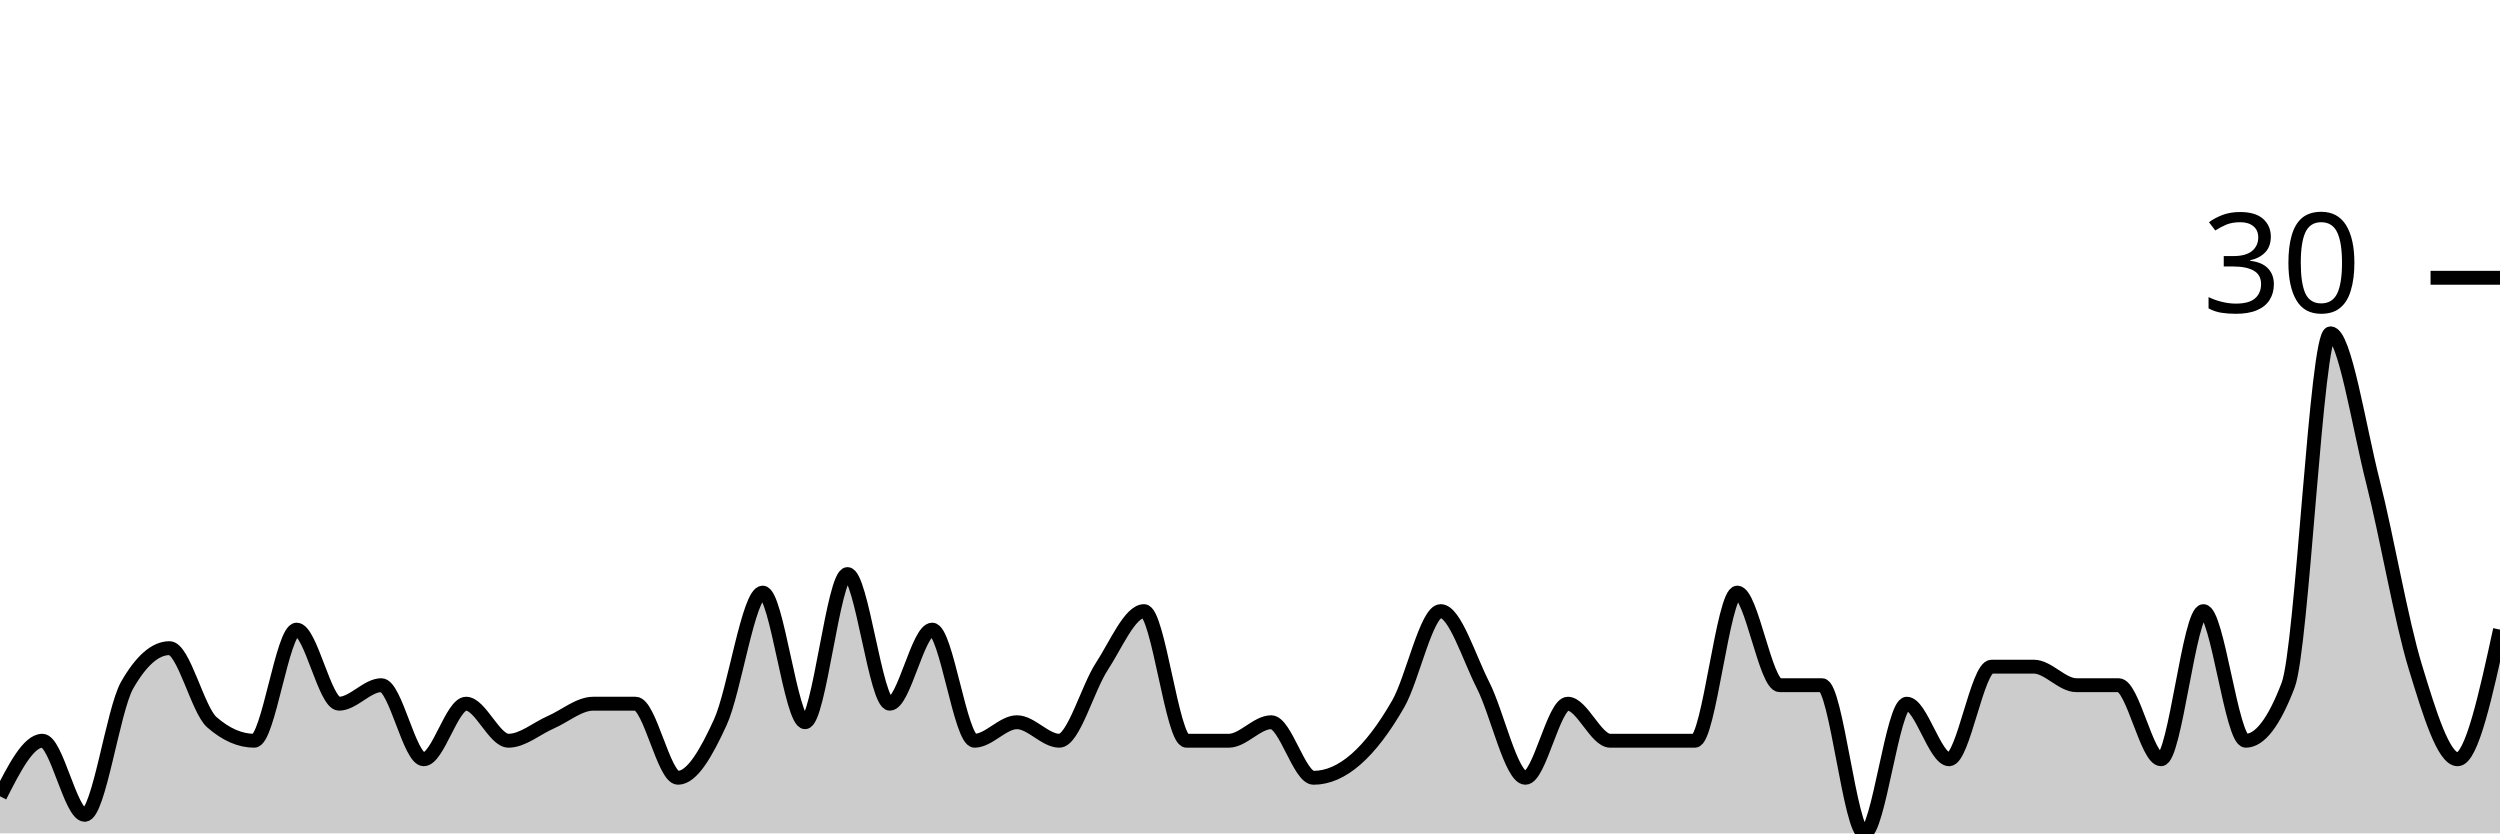
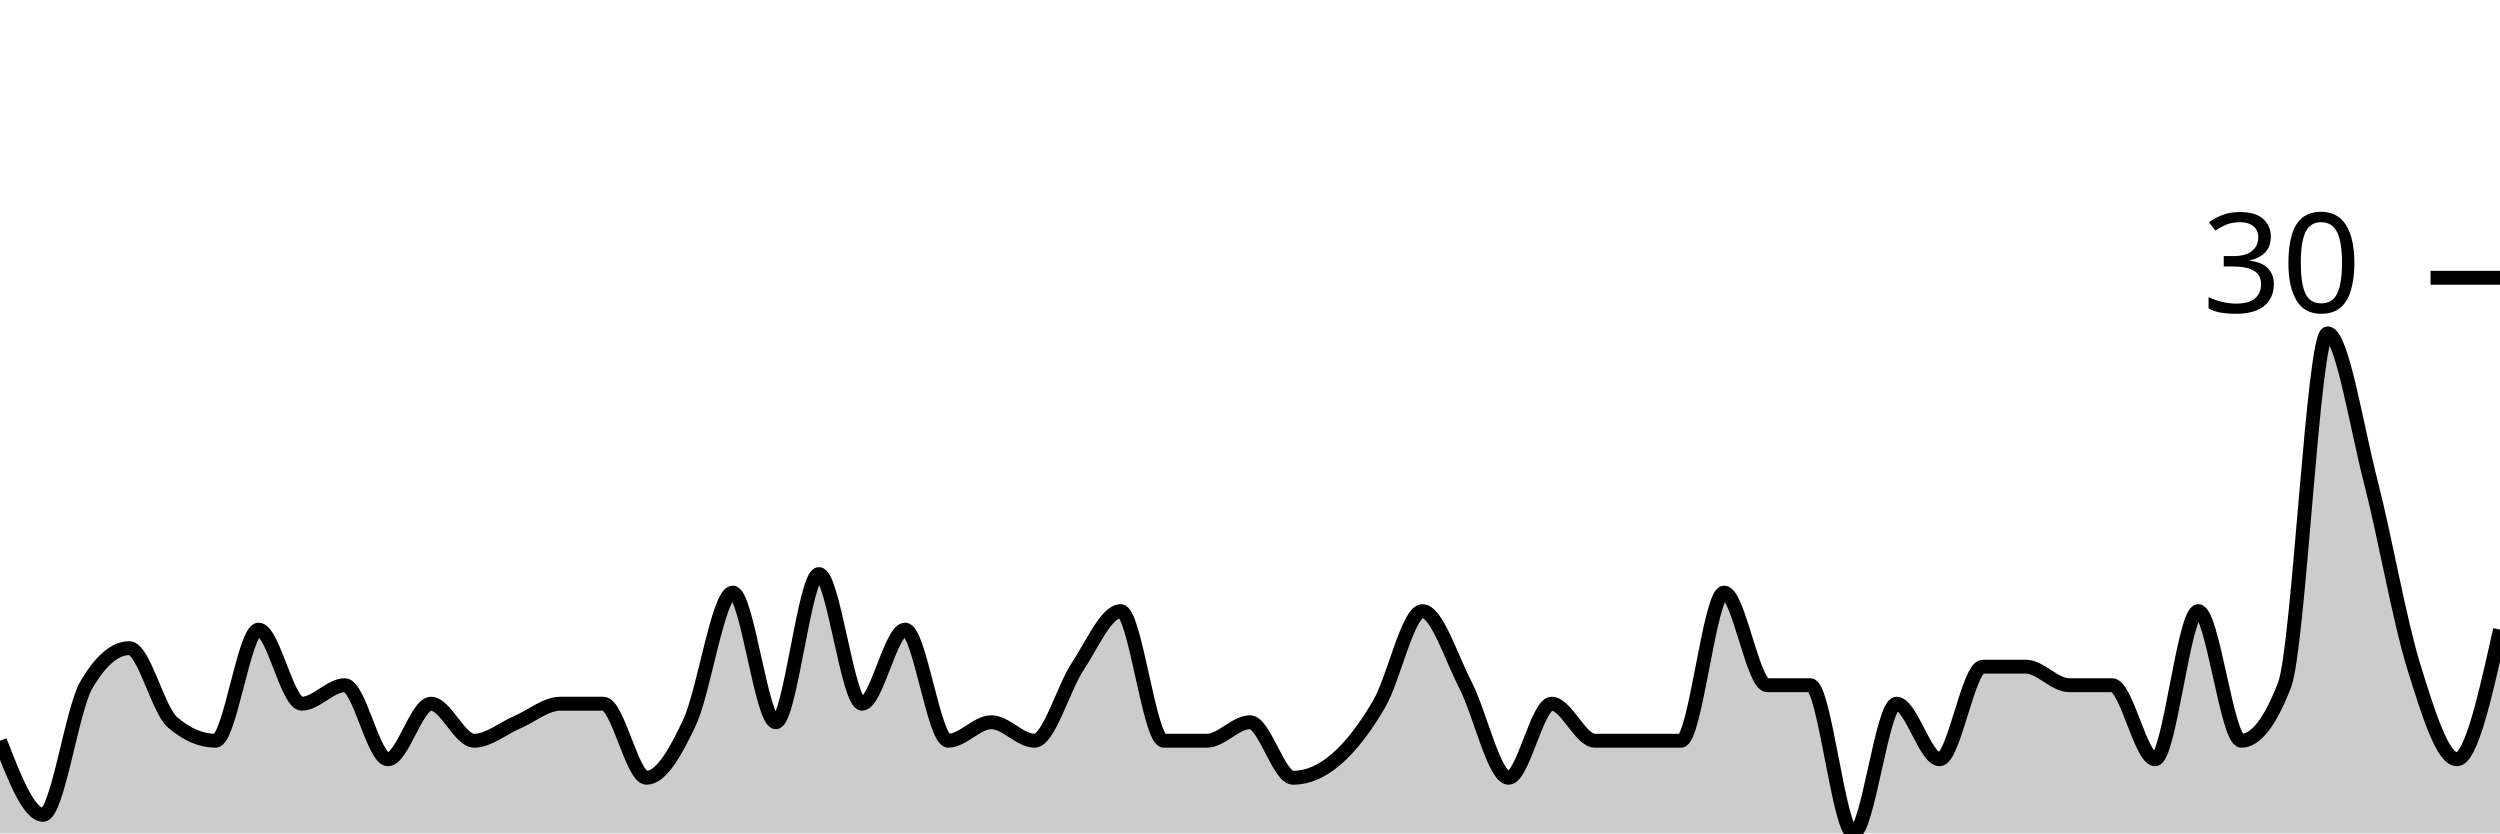
<svg xmlns="http://www.w3.org/2000/svg" viewBox="0 0 180 60">
  <g transform="translate(0,20)">
-     <path class="area" fill="rgba(0, 0, 0, 0.2)" d="M0,37.333C1.017,35.333,2.034,33.333,3.051,33.333C4.068,33.333,5.085,38.667,6.102,38.667C7.119,38.667,8.136,31.111,9.153,29.333C10.169,27.556,11.186,26.667,12.203,26.667C13.22,26.667,14.237,31.111,15.254,32C16.271,32.889,17.288,33.333,18.305,33.333C19.322,33.333,20.339,25.333,21.356,25.333C22.373,25.333,23.39,30.667,24.407,30.667C25.424,30.667,26.441,29.333,27.458,29.333C28.475,29.333,29.492,34.667,30.508,34.667C31.525,34.667,32.542,30.667,33.559,30.667C34.576,30.667,35.593,33.333,36.61,33.333C37.627,33.333,38.644,32.444,39.661,32C40.678,31.556,41.695,30.667,42.712,30.667C43.729,30.667,44.746,30.667,45.763,30.667C46.78,30.667,47.797,36,48.814,36C49.831,36,50.847,34.222,51.864,32C52.881,29.778,53.898,22.667,54.915,22.667C55.932,22.667,56.949,32,57.966,32C58.983,32,60,21.333,61.017,21.333C62.034,21.333,63.051,30.667,64.068,30.667C65.085,30.667,66.102,25.333,67.119,25.333C68.136,25.333,69.153,33.333,70.169,33.333C71.186,33.333,72.203,32,73.22,32C74.237,32,75.254,33.333,76.271,33.333C77.288,33.333,78.305,29.556,79.322,28C80.339,26.444,81.356,24,82.373,24C83.39,24,84.407,33.333,85.424,33.333C86.441,33.333,87.458,33.333,88.475,33.333C89.492,33.333,90.508,32,91.525,32C92.542,32,93.559,36,94.576,36C95.593,36,96.61,35.556,97.627,34.667C98.644,33.778,99.661,32.444,100.678,30.667C101.695,28.889,102.712,24,103.729,24C104.746,24,105.763,27.333,106.78,29.333C107.797,31.333,108.814,36,109.831,36C110.847,36,111.864,30.667,112.881,30.667C113.898,30.667,114.915,33.333,115.932,33.333C116.949,33.333,117.966,33.333,118.983,33.333C120,33.333,121.017,33.333,122.034,33.333C123.051,33.333,124.068,22.667,125.085,22.667C126.102,22.667,127.119,29.333,128.136,29.333C129.153,29.333,130.169,29.333,131.186,29.333C132.203,29.333,133.22,40,134.237,40C135.254,40,136.271,30.667,137.288,30.667C138.305,30.667,139.322,34.667,140.339,34.667C141.356,34.667,142.373,28,143.39,28C144.407,28,145.424,28,146.441,28C147.458,28,148.475,29.333,149.492,29.333C150.508,29.333,151.525,29.333,152.542,29.333C153.559,29.333,154.576,34.667,155.593,34.667C156.61,34.667,157.627,24,158.644,24C159.661,24,160.678,33.333,161.695,33.333C162.712,33.333,163.729,32,164.746,29.333C165.763,26.667,166.78,4,167.797,4C168.814,4,169.831,10.667,170.847,14.667C171.864,18.667,172.881,24.667,173.898,28C174.915,31.333,175.932,34.667,176.949,34.667C177.966,34.667,178.983,30,180,25.333L180,40C178.983,40,177.966,40,176.949,40C175.932,40,174.915,40,173.898,40C172.881,40,171.864,40,170.847,40C169.831,40,168.814,40,167.797,40C166.78,40,165.763,40,164.746,40C163.729,40,162.712,40,161.695,40C160.678,40,159.661,40,158.644,40C157.627,40,156.61,40,155.593,40C154.576,40,153.559,40,152.542,40C151.525,40,150.508,40,149.492,40C148.475,40,147.458,40,146.441,40C145.424,40,144.407,40,143.39,40C142.373,40,141.356,40,140.339,40C139.322,40,138.305,40,137.288,40C136.271,40,135.254,40,134.237,40C133.22,40,132.203,40,131.186,40C130.169,40,129.153,40,128.136,40C127.119,40,126.102,40,125.085,40C124.068,40,123.051,40,122.034,40C121.017,40,120,40,118.983,40C117.966,40,116.949,40,115.932,40C114.915,40,113.898,40,112.881,40C111.864,40,110.847,40,109.831,40C108.814,40,107.797,40,106.78,40C105.763,40,104.746,40,103.729,40C102.712,40,101.695,40,100.678,40C99.661,40,98.644,40,97.627,40C96.61,40,95.593,40,94.576,40C93.559,40,92.542,40,91.525,40C90.508,40,89.492,40,88.475,40C87.458,40,86.441,40,85.424,40C84.407,40,83.39,40,82.373,40C81.356,40,80.339,40,79.322,40C78.305,40,77.288,40,76.271,40C75.254,40,74.237,40,73.22,40C72.203,40,71.186,40,70.169,40C69.153,40,68.136,40,67.119,40C66.102,40,65.085,40,64.068,40C63.051,40,62.034,40,61.017,40C60,40,58.983,40,57.966,40C56.949,40,55.932,40,54.915,40C53.898,40,52.881,40,51.864,40C50.847,40,49.831,40,48.814,40C47.797,40,46.78,40,45.763,40C44.746,40,43.729,40,42.712,40C41.695,40,40.678,40,39.661,40C38.644,40,37.627,40,36.61,40C35.593,40,34.576,40,33.559,40C32.542,40,31.525,40,30.508,40C29.492,40,28.475,40,27.458,40C26.441,40,25.424,40,24.407,40C23.39,40,22.373,40,21.356,40C20.339,40,19.322,40,18.305,40C17.288,40,16.271,40,15.254,40C14.237,40,13.22,40,12.203,40C11.186,40,10.169,40,9.153,40C8.136,40,7.119,40,6.102,40C5.085,40,4.068,40,3.051,40C2.034,40,1.017,40,0,40Z" />
-     <path class="line" stroke="black" fill="none" d="M0,37.333C1.017,35.333,2.034,33.333,3.051,33.333C4.068,33.333,5.085,38.667,6.102,38.667C7.119,38.667,8.136,31.111,9.153,29.333C10.169,27.556,11.186,26.667,12.203,26.667C13.22,26.667,14.237,31.111,15.254,32C16.271,32.889,17.288,33.333,18.305,33.333C19.322,33.333,20.339,25.333,21.356,25.333C22.373,25.333,23.39,30.667,24.407,30.667C25.424,30.667,26.441,29.333,27.458,29.333C28.475,29.333,29.492,34.667,30.508,34.667C31.525,34.667,32.542,30.667,33.559,30.667C34.576,30.667,35.593,33.333,36.61,33.333C37.627,33.333,38.644,32.444,39.661,32C40.678,31.556,41.695,30.667,42.712,30.667C43.729,30.667,44.746,30.667,45.763,30.667C46.78,30.667,47.797,36,48.814,36C49.831,36,50.847,34.222,51.864,32C52.881,29.778,53.898,22.667,54.915,22.667C55.932,22.667,56.949,32,57.966,32C58.983,32,60,21.333,61.017,21.333C62.034,21.333,63.051,30.667,64.068,30.667C65.085,30.667,66.102,25.333,67.119,25.333C68.136,25.333,69.153,33.333,70.169,33.333C71.186,33.333,72.203,32,73.22,32C74.237,32,75.254,33.333,76.271,33.333C77.288,33.333,78.305,29.556,79.322,28C80.339,26.444,81.356,24,82.373,24C83.39,24,84.407,33.333,85.424,33.333C86.441,33.333,87.458,33.333,88.475,33.333C89.492,33.333,90.508,32,91.525,32C92.542,32,93.559,36,94.576,36C95.593,36,96.61,35.556,97.627,34.667C98.644,33.778,99.661,32.444,100.678,30.667C101.695,28.889,102.712,24,103.729,24C104.746,24,105.763,27.333,106.78,29.333C107.797,31.333,108.814,36,109.831,36C110.847,36,111.864,30.667,112.881,30.667C113.898,30.667,114.915,33.333,115.932,33.333C116.949,33.333,117.966,33.333,118.983,33.333C120,33.333,121.017,33.333,122.034,33.333C123.051,33.333,124.068,22.667,125.085,22.667C126.102,22.667,127.119,29.333,128.136,29.333C129.153,29.333,130.169,29.333,131.186,29.333C132.203,29.333,133.22,40,134.237,40C135.254,40,136.271,30.667,137.288,30.667C138.305,30.667,139.322,34.667,140.339,34.667C141.356,34.667,142.373,28,143.39,28C144.407,28,145.424,28,146.441,28C147.458,28,148.475,29.333,149.492,29.333C150.508,29.333,151.525,29.333,152.542,29.333C153.559,29.333,154.576,34.667,155.593,34.667C156.61,34.667,157.627,24,158.644,24C159.661,24,160.678,33.333,161.695,33.333C162.712,33.333,163.729,32,164.746,29.333C165.763,26.667,166.78,4,167.797,4C168.814,4,169.831,10.667,170.847,14.667C171.864,18.667,172.881,24.667,173.898,28C174.915,31.333,175.932,34.667,176.949,34.667C177.966,34.667,178.983,30,180,25.333" />
+     <path class="area" fill="rgba(0, 0, 0, 0.2)" d="M0,33.333C1.034,36,2.069,38.667,3.103,38.667C4.138,38.667,5.172,31.111,6.207,29.333C7.241,27.556,8.276,26.667,9.31,26.667C10.345,26.667,11.379,31.111,12.414,32C13.448,32.889,14.483,33.333,15.517,33.333C16.552,33.333,17.586,25.333,18.621,25.333C19.655,25.333,20.69,30.667,21.724,30.667C22.759,30.667,23.793,29.333,24.828,29.333C25.862,29.333,26.897,34.667,27.931,34.667C28.966,34.667,30,30.667,31.034,30.667C32.069,30.667,33.103,33.333,34.138,33.333C35.172,33.333,36.207,32.444,37.241,32C38.276,31.556,39.31,30.667,40.345,30.667C41.379,30.667,42.414,30.667,43.448,30.667C44.483,30.667,45.517,36,46.552,36C47.586,36,48.621,34.222,49.655,32C50.69,29.778,51.724,22.667,52.759,22.667C53.793,22.667,54.828,32,55.862,32C56.897,32,57.931,21.333,58.966,21.333C60,21.333,61.034,30.667,62.069,30.667C63.103,30.667,64.138,25.333,65.172,25.333C66.207,25.333,67.241,33.333,68.276,33.333C69.31,33.333,70.345,32,71.379,32C72.414,32,73.448,33.333,74.483,33.333C75.517,33.333,76.552,29.556,77.586,28C78.621,26.444,79.655,24,80.69,24C81.724,24,82.759,33.333,83.793,33.333C84.828,33.333,85.862,33.333,86.897,33.333C87.931,33.333,88.966,32,90,32C91.034,32,92.069,36,93.103,36C94.138,36,95.172,35.556,96.207,34.667C97.241,33.778,98.276,32.444,99.31,30.667C100.345,28.889,101.379,24,102.414,24C103.448,24,104.483,27.333,105.517,29.333C106.552,31.333,107.586,36,108.621,36C109.655,36,110.69,30.667,111.724,30.667C112.759,30.667,113.793,33.333,114.828,33.333C115.862,33.333,116.897,33.333,117.931,33.333C118.966,33.333,120,33.333,121.034,33.333C122.069,33.333,123.103,22.667,124.138,22.667C125.172,22.667,126.207,29.333,127.241,29.333C128.276,29.333,129.31,29.333,130.345,29.333C131.379,29.333,132.414,40,133.448,40C134.483,40,135.517,30.667,136.552,30.667C137.586,30.667,138.621,34.667,139.655,34.667C140.69,34.667,141.724,28,142.759,28C143.793,28,144.828,28,145.862,28C146.897,28,147.931,29.333,148.966,29.333C150,29.333,151.034,29.333,152.069,29.333C153.103,29.333,154.138,34.667,155.172,34.667C156.207,34.667,157.241,24,158.276,24C159.31,24,160.345,33.333,161.379,33.333C162.414,33.333,163.448,32,164.483,29.333C165.517,26.667,166.552,4,167.586,4C168.621,4,169.655,10.667,170.69,14.667C171.724,18.667,172.759,24.667,173.793,28C174.828,31.333,175.862,34.667,176.897,34.667C177.931,34.667,178.966,30,180,25.333L180,40C178.966,40,177.931,40,176.897,40C175.862,40,174.828,40,173.793,40C172.759,40,171.724,40,170.69,40C169.655,40,168.621,40,167.586,40C166.552,40,165.517,40,164.483,40C163.448,40,162.414,40,161.379,40C160.345,40,159.31,40,158.276,40C157.241,40,156.207,40,155.172,40C154.138,40,153.103,40,152.069,40C151.034,40,150,40,148.966,40C147.931,40,146.897,40,145.862,40C144.828,40,143.793,40,142.759,40C141.724,40,140.69,40,139.655,40C138.621,40,137.586,40,136.552,40C135.517,40,134.483,40,133.448,40C132.414,40,131.379,40,130.345,40C129.31,40,128.276,40,127.241,40C126.207,40,125.172,40,124.138,40C123.103,40,122.069,40,121.034,40C120,40,118.966,40,117.931,40C116.897,40,115.862,40,114.828,40C113.793,40,112.759,40,111.724,40C110.69,40,109.655,40,108.621,40C107.586,40,106.552,40,105.517,40C104.483,40,103.448,40,102.414,40C101.379,40,100.345,40,99.31,40C98.276,40,97.241,40,96.207,40C95.172,40,94.138,40,93.103,40C92.069,40,91.034,40,90,40C88.966,40,87.931,40,86.897,40C85.862,40,84.828,40,83.793,40C82.759,40,81.724,40,80.69,40C79.655,40,78.621,40,77.586,40C76.552,40,75.517,40,74.483,40C73.448,40,72.414,40,71.379,40C70.345,40,69.31,40,68.276,40C67.241,40,66.207,40,65.172,40C64.138,40,63.103,40,62.069,40C61.034,40,60,40,58.966,40C57.931,40,56.897,40,55.862,40C54.828,40,53.793,40,52.759,40C51.724,40,50.69,40,49.655,40C48.621,40,47.586,40,46.552,40C45.517,40,44.483,40,43.448,40C42.414,40,41.379,40,40.345,40C39.31,40,38.276,40,37.241,40C36.207,40,35.172,40,34.138,40C33.103,40,32.069,40,31.034,40C30,40,28.966,40,27.931,40C26.897,40,25.862,40,24.828,40C23.793,40,22.759,40,21.724,40C20.69,40,19.655,40,18.621,40C17.586,40,16.552,40,15.517,40C14.483,40,13.448,40,12.414,40C11.379,40,10.345,40,9.31,40C8.276,40,7.241,40,6.207,40C5.172,40,4.138,40,3.103,40C2.069,40,1.034,40,0,40Z" />
+     <path class="line" stroke="black" fill="none" d="M0,33.333C1.034,36,2.069,38.667,3.103,38.667C4.138,38.667,5.172,31.111,6.207,29.333C7.241,27.556,8.276,26.667,9.31,26.667C10.345,26.667,11.379,31.111,12.414,32C13.448,32.889,14.483,33.333,15.517,33.333C16.552,33.333,17.586,25.333,18.621,25.333C19.655,25.333,20.69,30.667,21.724,30.667C22.759,30.667,23.793,29.333,24.828,29.333C25.862,29.333,26.897,34.667,27.931,34.667C28.966,34.667,30,30.667,31.034,30.667C32.069,30.667,33.103,33.333,34.138,33.333C35.172,33.333,36.207,32.444,37.241,32C38.276,31.556,39.31,30.667,40.345,30.667C41.379,30.667,42.414,30.667,43.448,30.667C44.483,30.667,45.517,36,46.552,36C47.586,36,48.621,34.222,49.655,32C50.69,29.778,51.724,22.667,52.759,22.667C53.793,22.667,54.828,32,55.862,32C56.897,32,57.931,21.333,58.966,21.333C60,21.333,61.034,30.667,62.069,30.667C63.103,30.667,64.138,25.333,65.172,25.333C66.207,25.333,67.241,33.333,68.276,33.333C69.31,33.333,70.345,32,71.379,32C72.414,32,73.448,33.333,74.483,33.333C75.517,33.333,76.552,29.556,77.586,28C78.621,26.444,79.655,24,80.69,24C81.724,24,82.759,33.333,83.793,33.333C84.828,33.333,85.862,33.333,86.897,33.333C87.931,33.333,88.966,32,90,32C91.034,32,92.069,36,93.103,36C94.138,36,95.172,35.556,96.207,34.667C97.241,33.778,98.276,32.444,99.31,30.667C100.345,28.889,101.379,24,102.414,24C103.448,24,104.483,27.333,105.517,29.333C106.552,31.333,107.586,36,108.621,36C109.655,36,110.69,30.667,111.724,30.667C112.759,30.667,113.793,33.333,114.828,33.333C115.862,33.333,116.897,33.333,117.931,33.333C118.966,33.333,120,33.333,121.034,33.333C122.069,33.333,123.103,22.667,124.138,22.667C125.172,22.667,126.207,29.333,127.241,29.333C128.276,29.333,129.31,29.333,130.345,29.333C131.379,29.333,132.414,40,133.448,40C134.483,40,135.517,30.667,136.552,30.667C137.586,30.667,138.621,34.667,139.655,34.667C140.69,34.667,141.724,28,142.759,28C143.793,28,144.828,28,145.862,28C146.897,28,147.931,29.333,148.966,29.333C150,29.333,151.034,29.333,152.069,29.333C153.103,29.333,154.138,34.667,155.172,34.667C156.207,34.667,157.241,24,158.276,24C159.31,24,160.345,33.333,161.379,33.333C162.414,33.333,163.448,32,164.483,29.333C165.517,26.667,166.552,4,167.586,4C168.621,4,169.655,10.667,170.69,14.667C171.724,18.667,172.759,24.667,173.793,28C174.828,31.333,175.862,34.667,176.897,34.667C177.931,34.667,178.966,30,180,25.333" />
    <path class="axis-ceiling" stroke-width="1" stroke="black" fill="none" d="M175,0L180,0" />
    <text class="axis-ceiling-label" font-family="sans-serif" text-anchor="end" font-size="10px" x="170" y="2.5">30</text>
  </g>
</svg>
